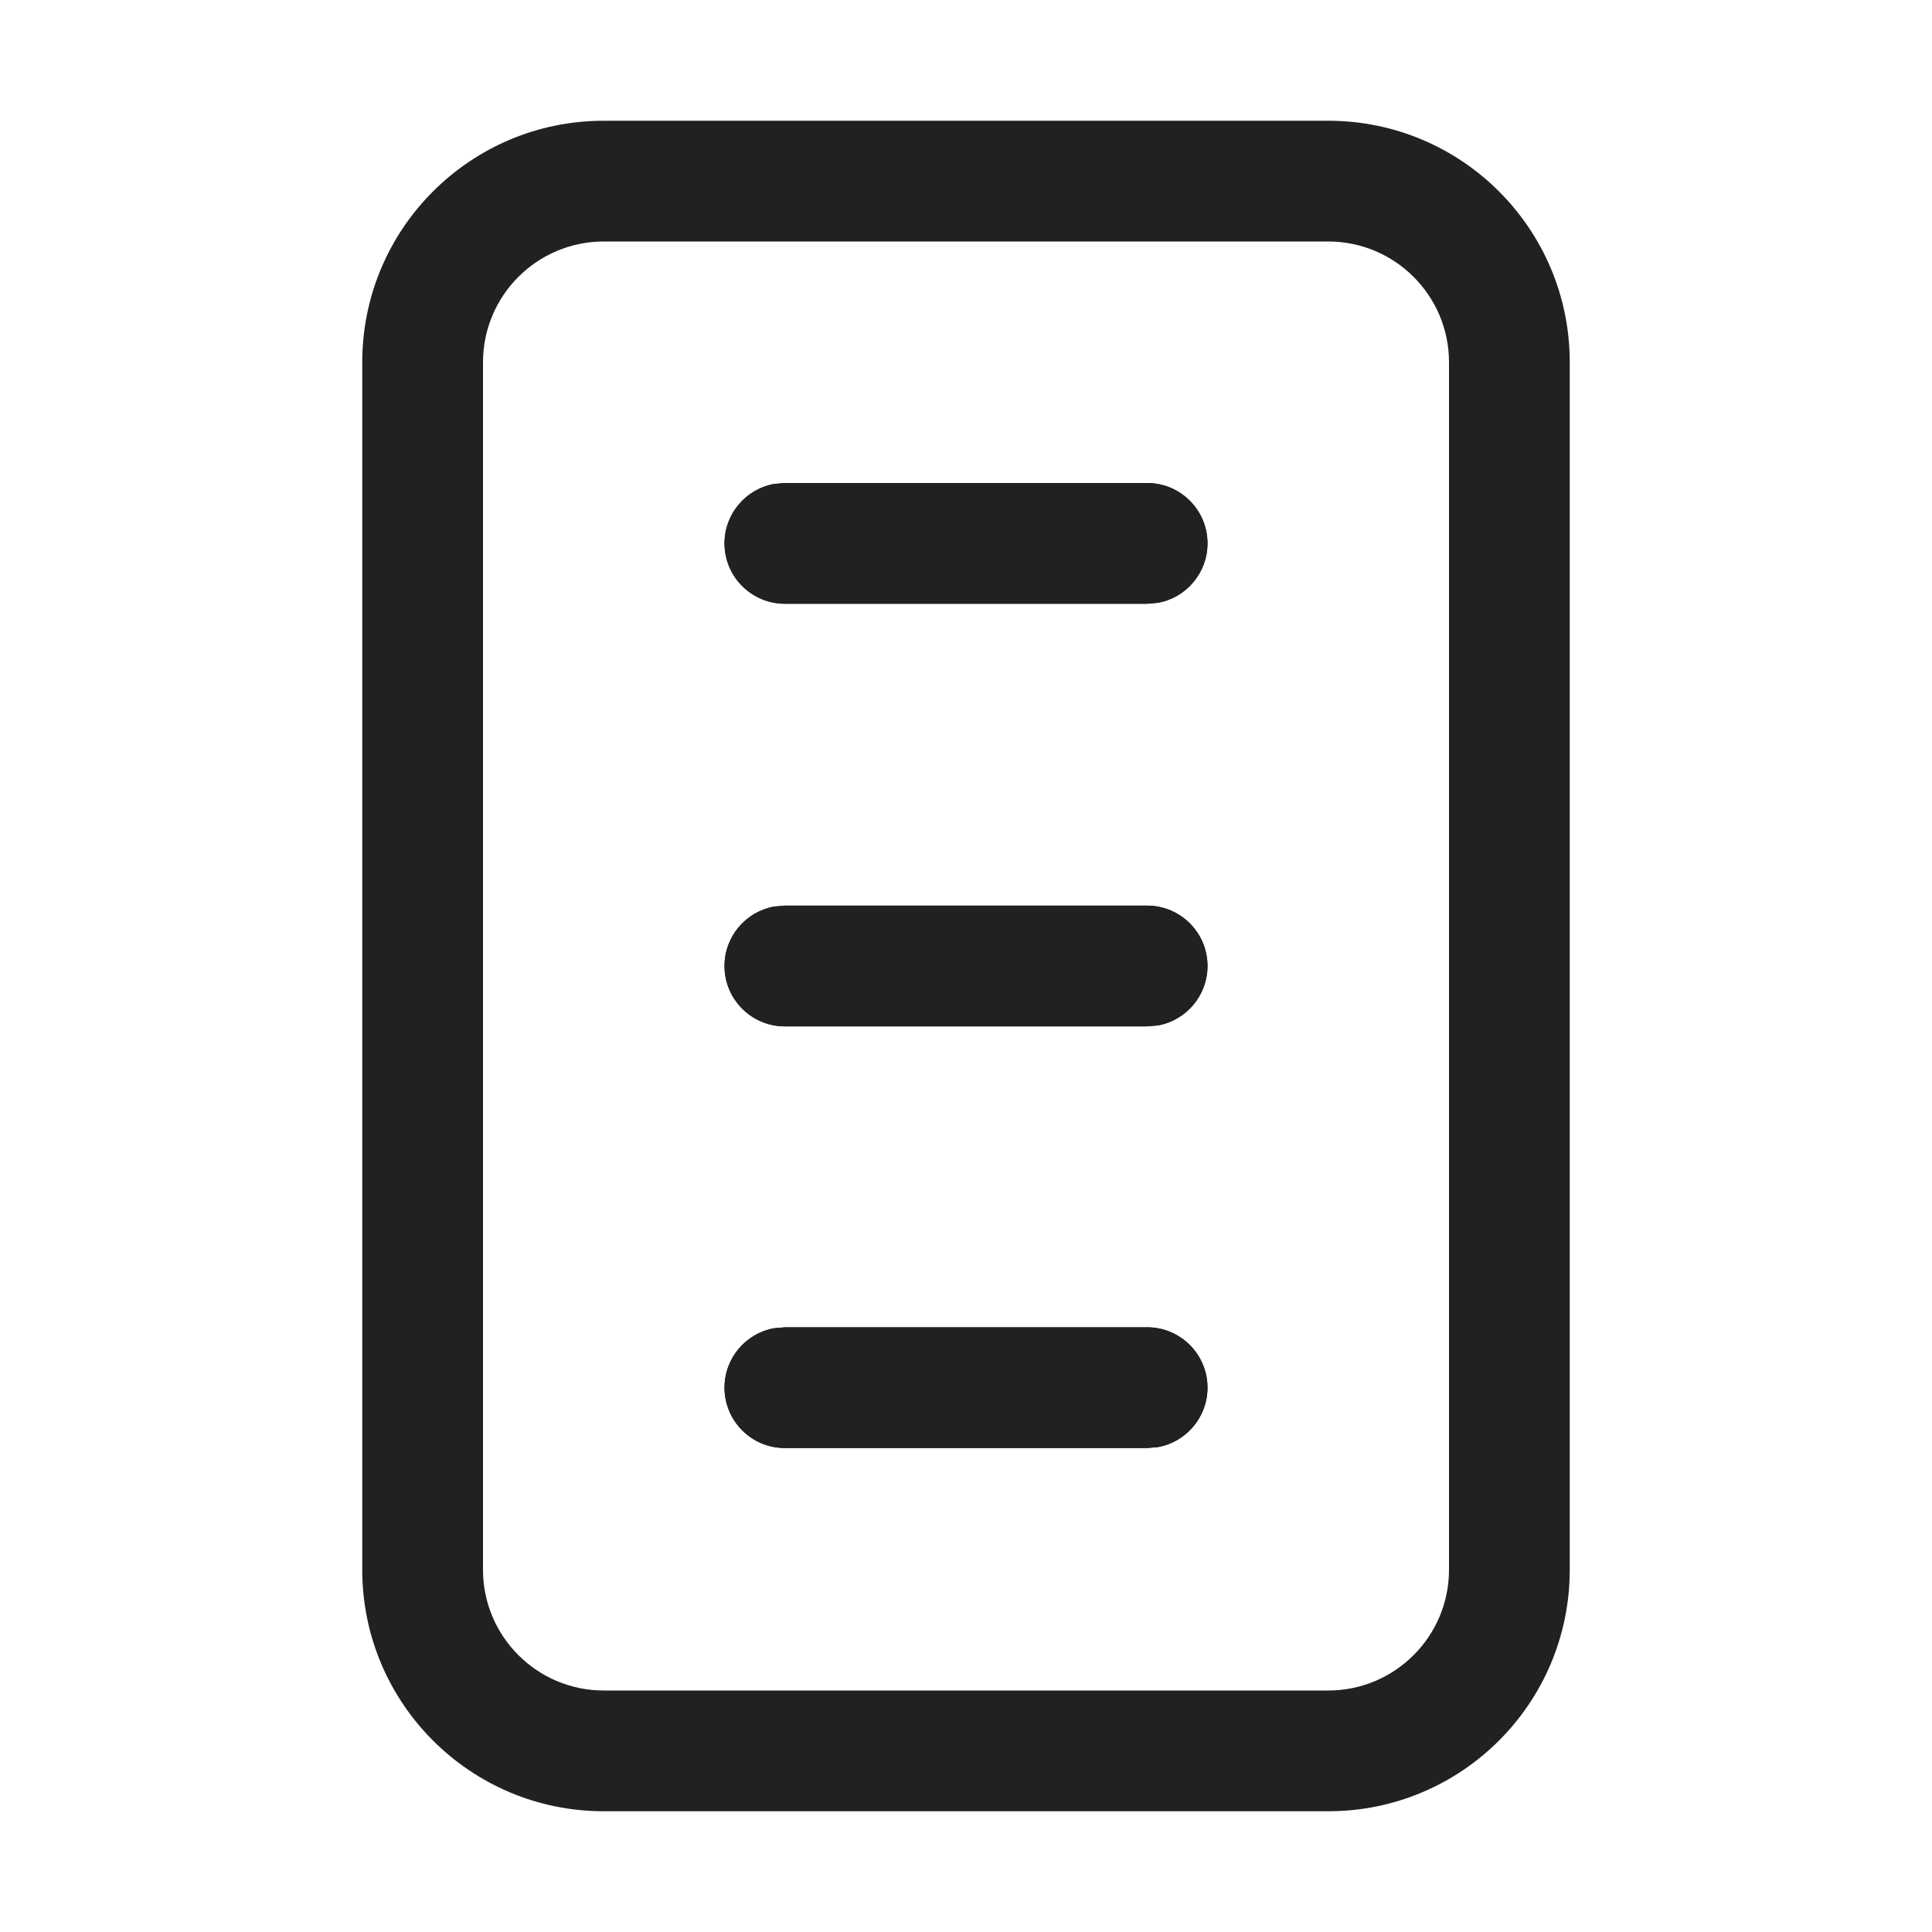
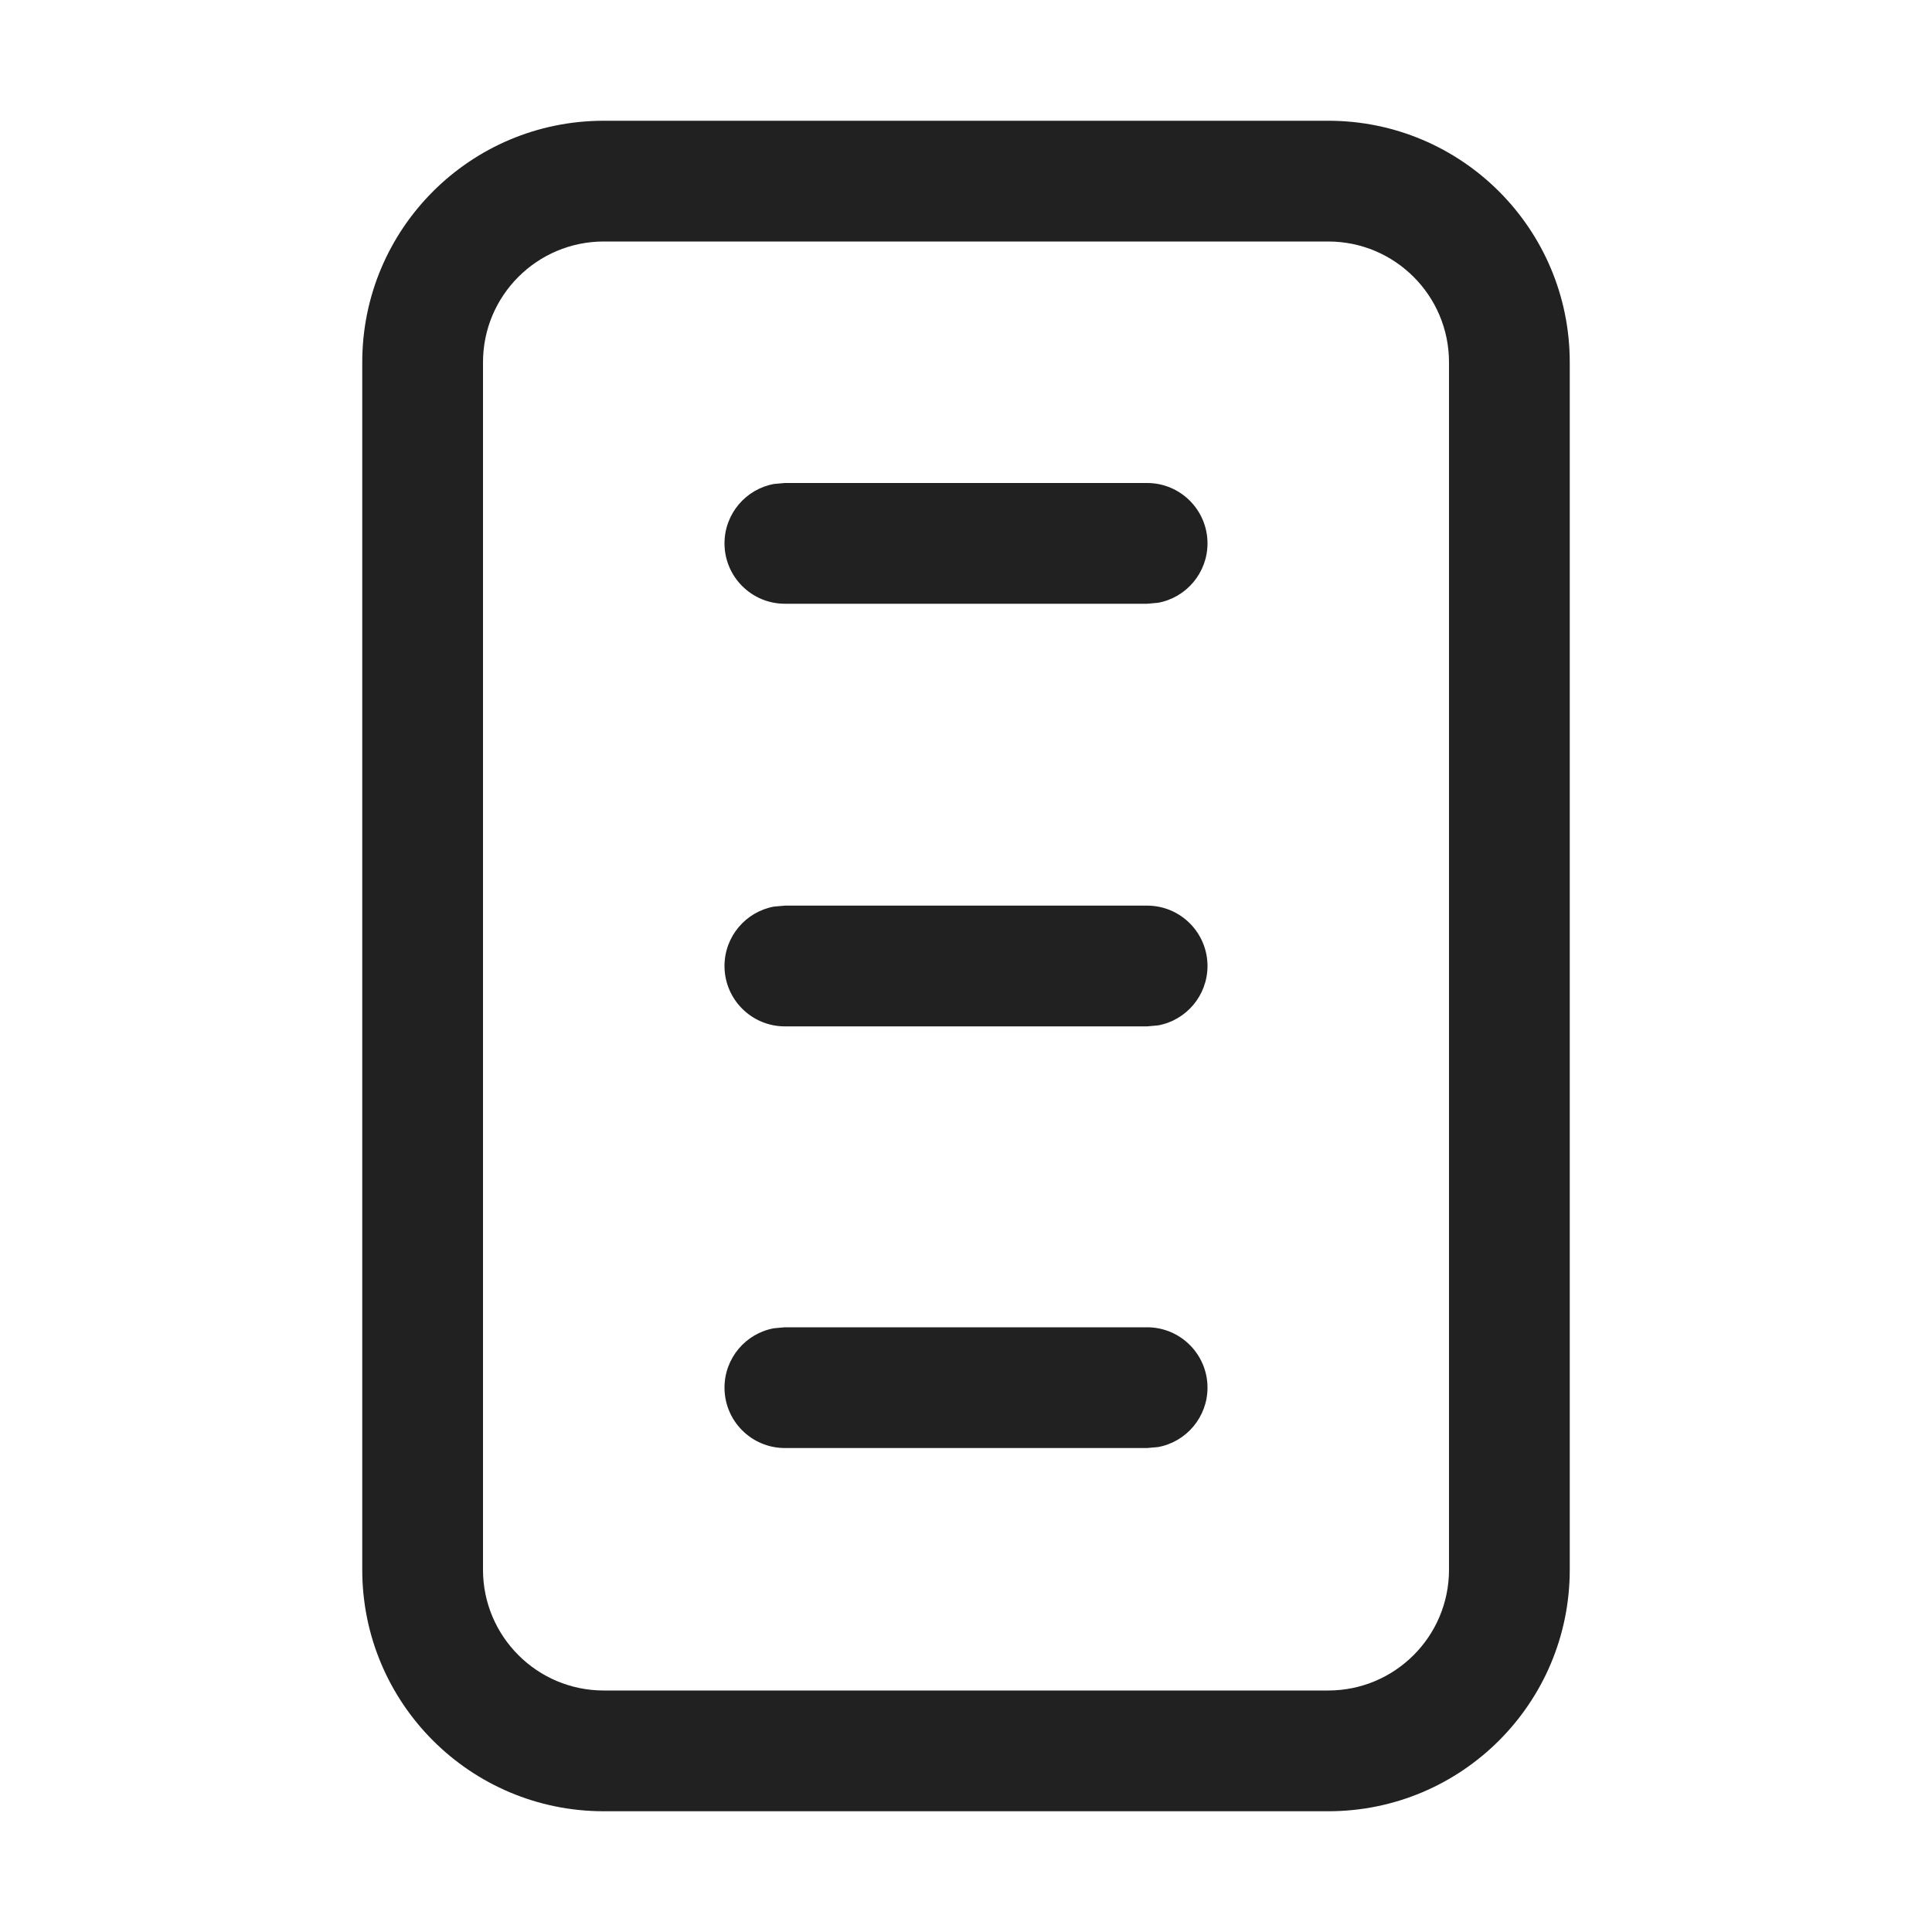
<svg xmlns="http://www.w3.org/2000/svg" width="16" height="16" viewBox="0 0 16 16" fill="none">
-   <path d="M9.59 4.992C9.823 4.95 10 4.745 10 4.5C10 4.224 9.776 4 9.5 4H6.5L6.41 4.008C6.177 4.05 6 4.255 6 4.5C6 4.776 6.224 5 6.5 5H9.5L9.59 4.992Z" fill="#212121" />
-   <path d="M10 8C10 8.245 9.823 8.45 9.59 8.492L9.5 8.5H6.5C6.224 8.5 6 8.276 6 8C6 7.755 6.177 7.55 6.41 7.508L6.5 7.5H9.5C9.776 7.5 10 7.724 10 8Z" fill="#212121" />
-   <path d="M9.59 11.984C9.823 11.942 10 11.737 10 11.492C10 11.216 9.776 10.992 9.5 10.992H6.5L6.41 11C6.177 11.042 6 11.246 6 11.492C6 11.768 6.224 11.992 6.5 11.992H9.5L9.59 11.984Z" fill="#212121" />
-   <path d="M3 3C3 1.895 3.895 1 5 1H11C12.105 1 13 1.895 13 3V13C13 14.105 12.105 15 11 15H5C3.895 15 3 14.105 3 13V3ZM11 2H5C4.448 2 4 2.448 4 3V13C4 13.552 4.448 14 5 14H11C11.552 14 12 13.552 12 13V3C12 2.448 11.552 2 11 2Z" fill="#212121" />
-   <path d="M9.59 4.992C9.823 4.95 10 4.745 10 4.5C10 4.224 9.776 4 9.5 4H6.5L6.41 4.008C6.177 4.05 6 4.255 6 4.5C6 4.776 6.224 5 6.5 5H9.5L9.59 4.992Z" fill="#212121" />
-   <path d="M10 8C10 8.245 9.823 8.45 9.59 8.492L9.5 8.5H6.5C6.224 8.5 6 8.276 6 8C6 7.755 6.177 7.55 6.41 7.508L6.5 7.5H9.5C9.776 7.5 10 7.724 10 8Z" fill="#212121" />
-   <path d="M9.59 11.984C9.823 11.942 10 11.737 10 11.492C10 11.216 9.776 10.992 9.5 10.992H6.5L6.41 11C6.177 11.042 6 11.246 6 11.492C6 11.768 6.224 11.992 6.5 11.992H9.5L9.59 11.984Z" fill="#212121" />
+   <path d="M9.59 4.992C9.823 4.95 10 4.745 10 4.5C10 4.224 9.776 4 9.5 4H6.5L6.41 4.008C6.177 4.05 6 4.255 6 4.5C6 4.776 6.224 5 6.5 5H9.5L9.59 4.992ZM10 8C10 8.245 9.823 8.45 9.59 8.492L9.5 8.5H6.5C6.224 8.5 6 8.276 6 8C6 7.755 6.177 7.55 6.41 7.508L6.5 7.5H9.5C9.776 7.5 10 7.724 10 8ZM9.59 11.984C9.823 11.942 10 11.737 10 11.492C10 11.216 9.776 10.992 9.5 10.992H6.5L6.41 11C6.177 11.042 6 11.246 6 11.492C6 11.768 6.224 11.992 6.5 11.992H9.5L9.59 11.984ZM3 3C3 1.895 3.895 1 5 1H11C12.105 1 13 1.895 13 3V13C13 14.105 12.105 15 11 15H5C3.895 15 3 14.105 3 13V3ZM11 2H5C4.448 2 4 2.448 4 3V13C4 13.552 4.448 14 5 14H11C11.552 14 12 13.552 12 13V3C12 2.448 11.552 2 11 2ZM9.59 4.992C9.823 4.95 10 4.745 10 4.5C10 4.224 9.776 4 9.5 4H6.5L6.41 4.008C6.177 4.05 6 4.255 6 4.5C6 4.776 6.224 5 6.5 5H9.5L9.59 4.992ZM10 8C10 8.245 9.823 8.45 9.59 8.492L9.5 8.5H6.5C6.224 8.5 6 8.276 6 8C6 7.755 6.177 7.55 6.41 7.508L6.5 7.5H9.5C9.776 7.5 10 7.724 10 8ZM9.59 11.984C9.823 11.942 10 11.737 10 11.492C10 11.216 9.776 10.992 9.5 10.992H6.5L6.41 11C6.177 11.042 6 11.246 6 11.492C6 11.768 6.224 11.992 6.5 11.992H9.5L9.59 11.984Z" fill="#212121" />
</svg>
